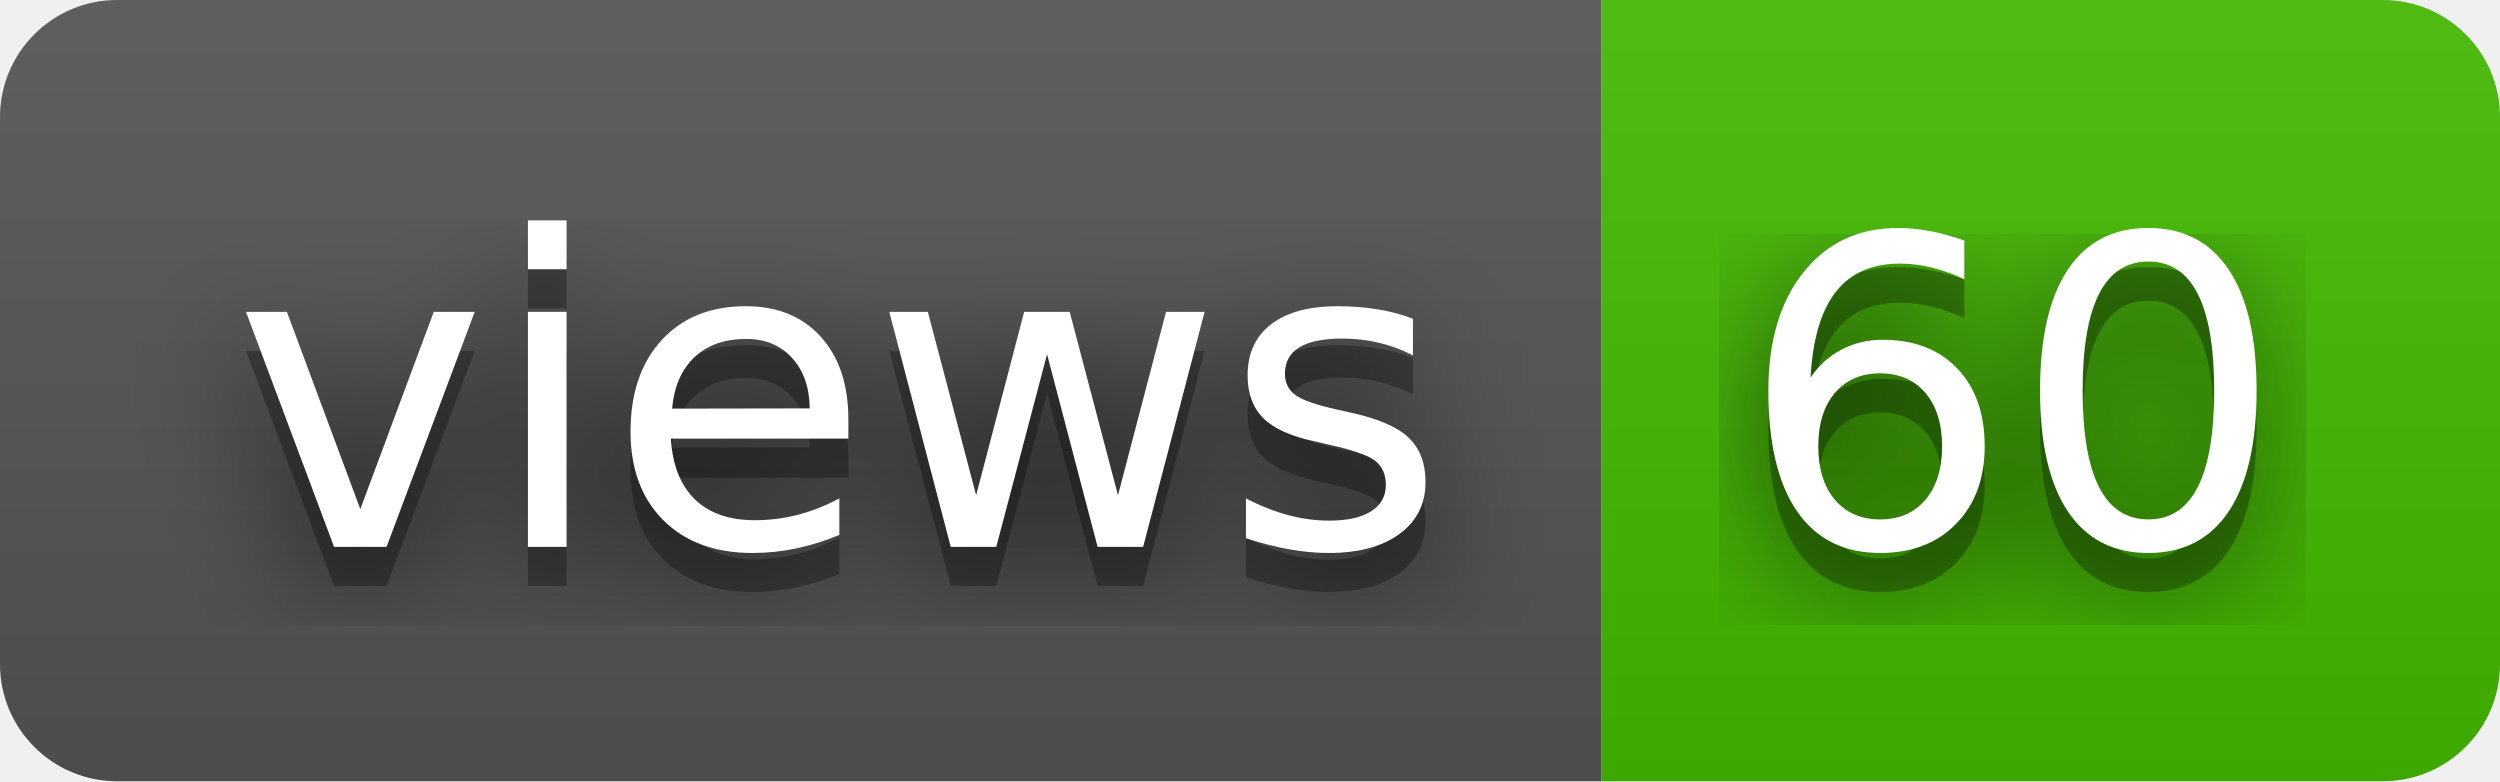
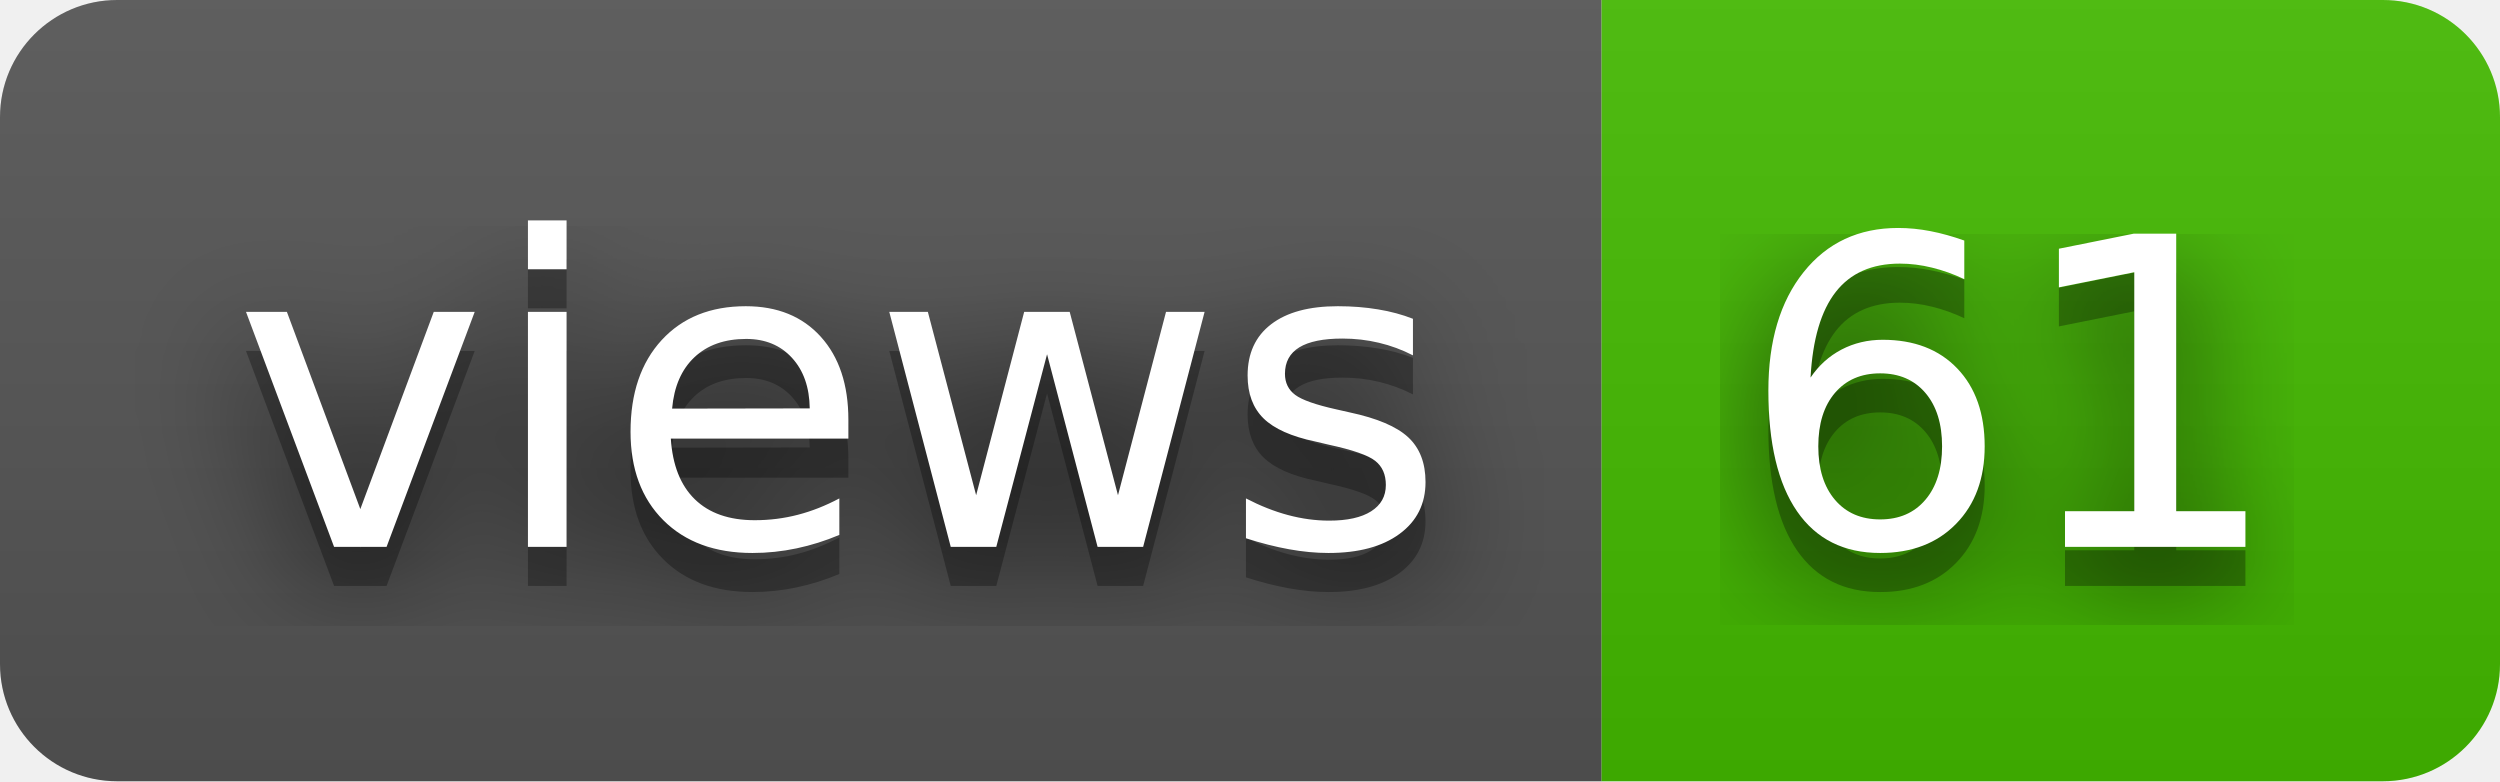
- <svg xmlns="http://www.w3.org/2000/svg" width="64" height="20" role="img" aria-label="views: 60">
+ <svg xmlns="http://www.w3.org/2000/svg" width="64" height="20" role="img" aria-label="views: 61">
  <filter id="blur">
    <feGaussianBlur stdDeviation="16" />
  </filter>
  <linearGradient id="s" x2="0" y2="100%">
    <stop offset="0" stop-color="#bbb" stop-opacity=".1" />
    <stop offset="1" stop-opacity=".1" />
  </linearGradient>
  <clipPath id="r">
    <rect width="64" height="20" rx="3" />
  </clipPath>
  <g clip-path="url(#r)">
    <rect width="41" height="20" fill="#555" />
    <rect x="41" width="23" height="20" fill="#4b0" />
    <rect width="64" height="20" fill="url(#s)" />
  </g>
  <g fill="#fff" text-anchor="middle" font-family="Verdana,Geneva,DejaVu Sans,sans-serif" text-rendering="geometricPrecision" font-size="110">
    <g transform="scale(.1)">
      <g aria-hidden="true" fill="#010101">
        <text x="215" y="150" fill-opacity=".8" filter="url(#blur)" textLength="310">views</text>
        <text x="215" y="150" fill-opacity=".3" textLength="310">views</text>
      </g>
      <text x="215" y="140" textLength="310">views</text>
    </g>
    <g transform="scale(.1)">
      <g aria-hidden="true" fill="#010101">
-         <text x="515" y="150" fill-opacity=".8" filter="url(#blur)" textLength="130">60</text>
-         <text x="515" y="150" fill-opacity=".3" textLength="130">60</text>
+         <text x="515" y="150" fill-opacity=".8" filter="url(#blur)" textLength="130">61</text>
+         <text x="515" y="150" fill-opacity=".3" textLength="130">61</text>
      </g>
-       <text x="515" y="140" textLength="130">60</text>
+       <text x="515" y="140" textLength="130">61</text>
    </g>
  </g>
</svg>
